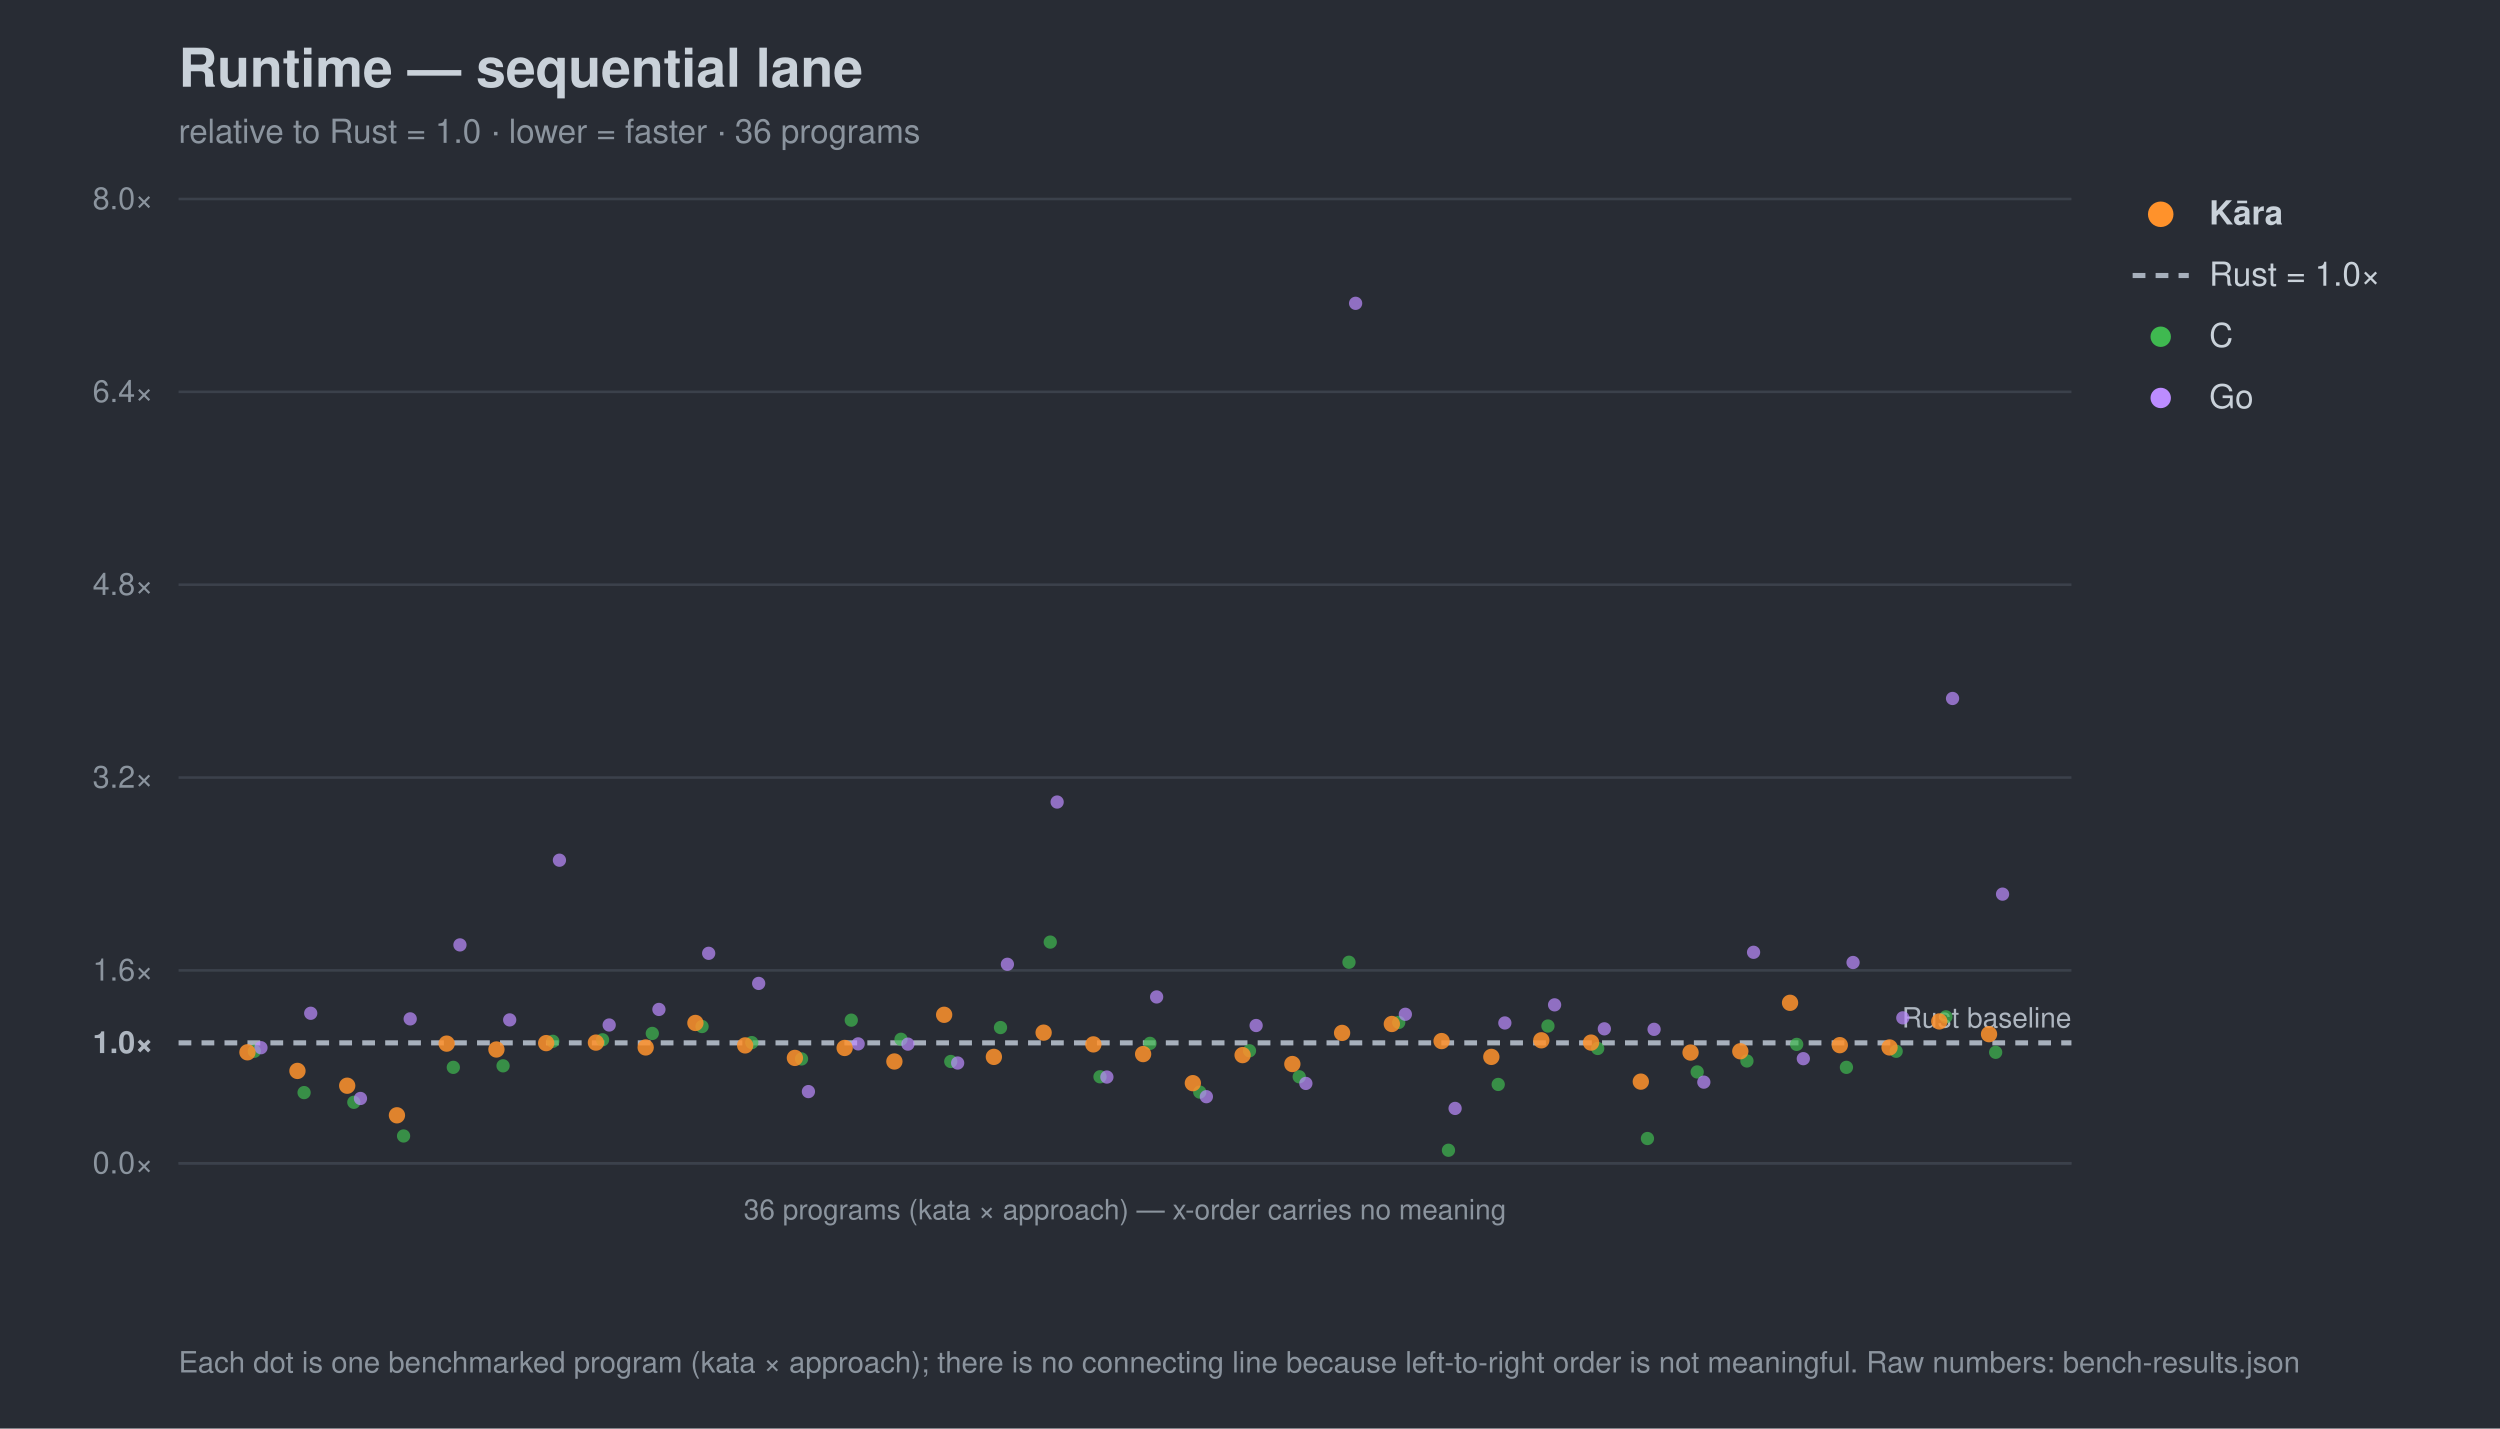
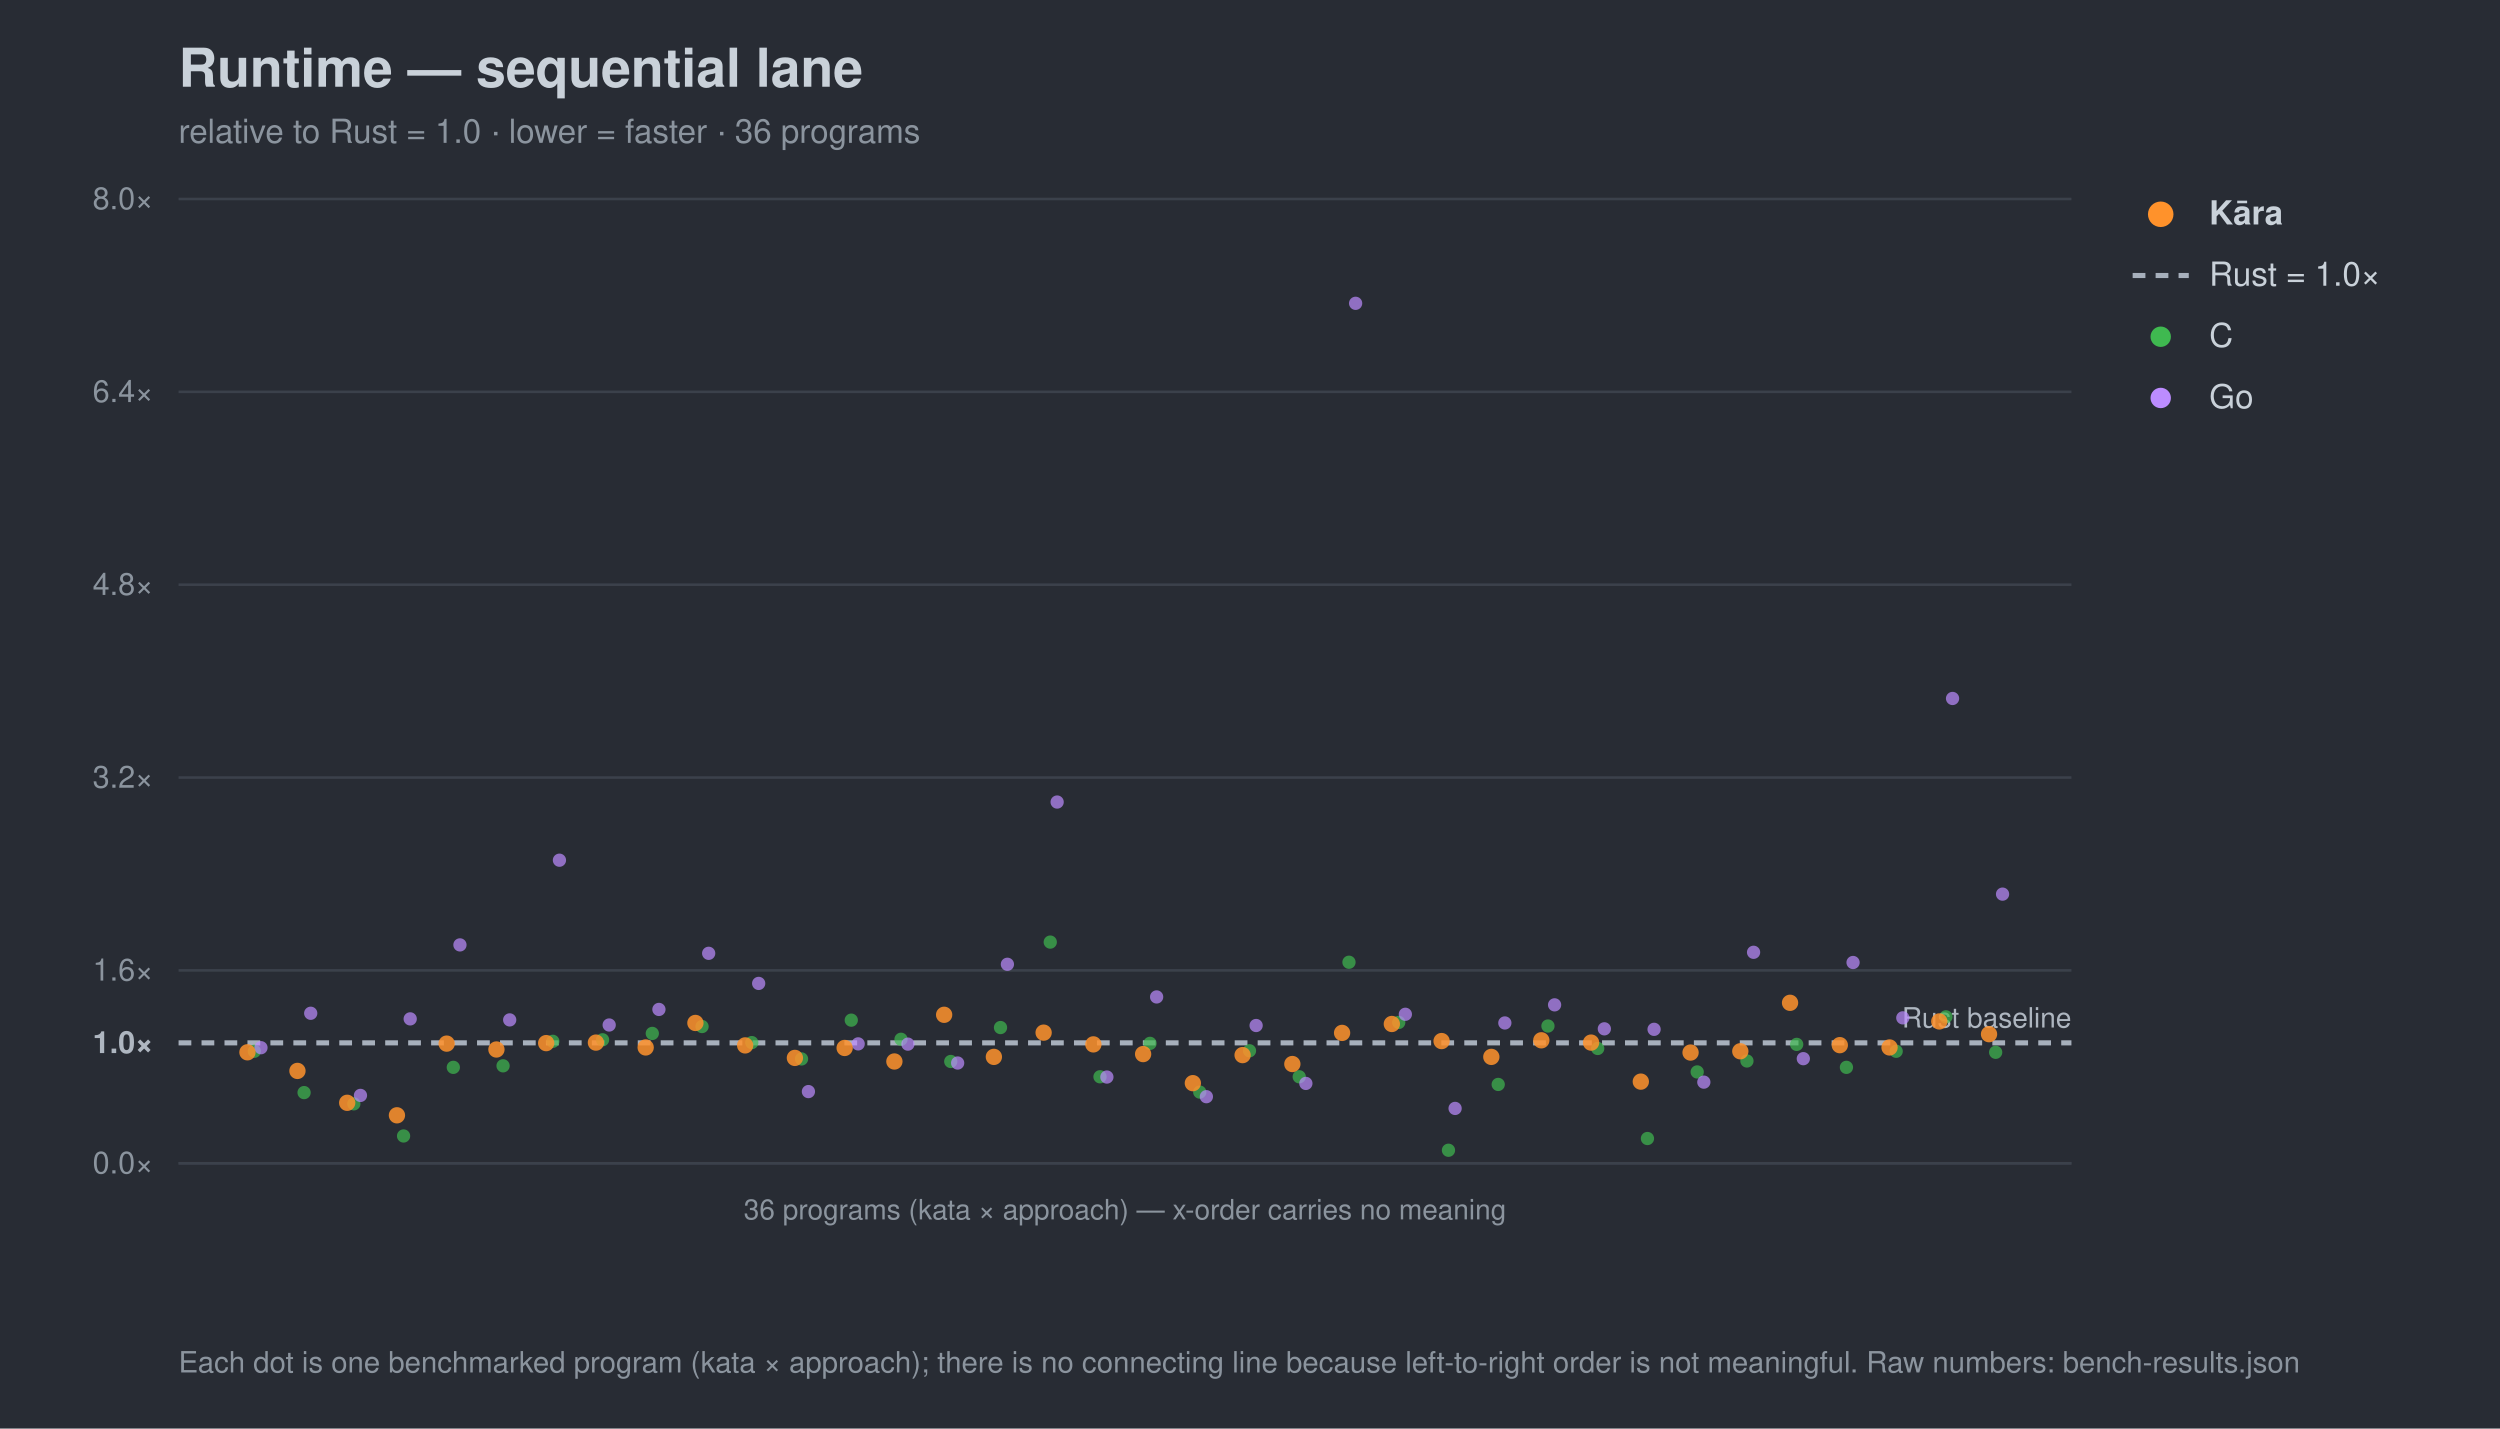
<svg xmlns="http://www.w3.org/2000/svg" width="980" height="560" viewBox="0 0 980 560" font-family="-apple-system,Segoe UI,Helvetica,Arial,sans-serif">
  <rect width="980" height="560" fill="#282c34" />
  <text x="70" y="34" font-size="21" font-weight="700" fill="#c9d1d9">Runtime — sequential lane</text>
  <text x="70" y="56" font-size="13" fill="#8b949e">relative to Rust = 1.0 · lower = faster · 36 programs</text>
  <line x1="70" y1="456.0" x2="812" y2="456.0" stroke="#3b414b" stroke-width="1" />
  <text x="60" y="460.0" font-size="12" text-anchor="end" fill="#8b949e">0.0×</text>
  <line x1="70" y1="408.8" x2="812" y2="408.8" stroke="#a7b0bc" stroke-width="2" stroke-dasharray="5 4" />
  <text x="60" y="412.8" font-size="12" text-anchor="end" fill="#aeb6c0" font-weight="700">1.0×</text>
  <line x1="70" y1="380.4" x2="812" y2="380.4" stroke="#3b414b" stroke-width="1" />
  <text x="60" y="384.4" font-size="12" text-anchor="end" fill="#8b949e">1.6×</text>
  <line x1="70" y1="304.8" x2="812" y2="304.8" stroke="#3b414b" stroke-width="1" />
  <text x="60" y="308.8" font-size="12" text-anchor="end" fill="#8b949e">3.2×</text>
  <line x1="70" y1="229.2" x2="812" y2="229.2" stroke="#3b414b" stroke-width="1" />
  <text x="60" y="233.2" font-size="12" text-anchor="end" fill="#8b949e">4.8×</text>
  <line x1="70" y1="153.6" x2="812" y2="153.6" stroke="#3b414b" stroke-width="1" />
  <text x="60" y="157.6" font-size="12" text-anchor="end" fill="#8b949e">6.4×</text>
  <line x1="70" y1="78.0" x2="812" y2="78.0" stroke="#3b414b" stroke-width="1" />
  <text x="60" y="82.0" font-size="12" text-anchor="end" fill="#8b949e">8.0×</text>
  <text x="812" y="402.8" font-size="11" text-anchor="end" fill="#aeb6c0">Rust baseline</text>
  <line x1="70" y1="456" x2="812" y2="456" stroke="#3b414b" />
  <text x="441.0" y="478" font-size="11" text-anchor="middle" fill="#8b949e">36 programs (kata × approach) — x-order carries no meaning</text>
  <circle cx="99.7" cy="412.1" r="2.6" fill="#3fb950" opacity="0.7" />
  <circle cx="119.2" cy="428.3" r="2.6" fill="#3fb950" opacity="0.7" />
-   <circle cx="138.7" cy="432.1" r="2.6" fill="#3fb950" opacity="0.7" />
+   <circle cx="138.7" cy="432.7" r="2.6" fill="#3fb950" opacity="0.7" />
  <circle cx="158.2" cy="445.3" r="2.6" fill="#3fb950" opacity="0.7" />
  <circle cx="177.7" cy="418.4" r="2.6" fill="#3fb950" opacity="0.7" />
  <circle cx="197.2" cy="417.8" r="2.6" fill="#3fb950" opacity="0.7" />
  <circle cx="216.7" cy="408.2" r="2.6" fill="#3fb950" opacity="0.7" />
  <circle cx="236.2" cy="407.6" r="2.6" fill="#3fb950" opacity="0.7" />
  <circle cx="255.7" cy="405.1" r="2.6" fill="#3fb950" opacity="0.7" />
  <circle cx="275.2" cy="402.4" r="2.6" fill="#3fb950" opacity="0.7" />
  <circle cx="294.7" cy="408.7" r="2.6" fill="#3fb950" opacity="0.7" />
  <circle cx="314.2" cy="415.1" r="2.6" fill="#3fb950" opacity="0.7" />
  <circle cx="333.7" cy="399.9" r="2.6" fill="#3fb950" opacity="0.7" />
  <circle cx="353.2" cy="407.4" r="2.6" fill="#3fb950" opacity="0.7" />
  <circle cx="372.7" cy="416.1" r="2.6" fill="#3fb950" opacity="0.7" />
  <circle cx="392.2" cy="402.8" r="2.6" fill="#3fb950" opacity="0.7" />
  <circle cx="411.7" cy="369.3" r="2.6" fill="#3fb950" opacity="0.7" />
  <circle cx="431.2" cy="422.1" r="2.6" fill="#3fb950" opacity="0.7" />
  <circle cx="450.8" cy="409.0" r="2.6" fill="#3fb950" opacity="0.7" />
  <circle cx="470.3" cy="428.1" r="2.6" fill="#3fb950" opacity="0.7" />
  <circle cx="489.8" cy="411.9" r="2.6" fill="#3fb950" opacity="0.7" />
  <circle cx="509.3" cy="422.1" r="2.6" fill="#3fb950" opacity="0.7" />
  <circle cx="528.8" cy="377.2" r="2.6" fill="#3fb950" opacity="0.7" />
  <circle cx="548.3" cy="400.8" r="2.6" fill="#3fb950" opacity="0.7" />
  <circle cx="567.8" cy="450.9" r="2.6" fill="#3fb950" opacity="0.7" />
  <circle cx="587.3" cy="425.1" r="2.6" fill="#3fb950" opacity="0.7" />
  <circle cx="606.8" cy="402.2" r="2.6" fill="#3fb950" opacity="0.7" />
  <circle cx="626.3" cy="411.0" r="2.6" fill="#3fb950" opacity="0.7" />
  <circle cx="645.8" cy="446.3" r="2.6" fill="#3fb950" opacity="0.7" />
  <circle cx="665.3" cy="420.2" r="2.6" fill="#3fb950" opacity="0.7" />
  <circle cx="684.8" cy="415.9" r="2.6" fill="#3fb950" opacity="0.7" />
  <circle cx="704.3" cy="409.4" r="2.6" fill="#3fb950" opacity="0.7" />
  <circle cx="723.8" cy="418.4" r="2.6" fill="#3fb950" opacity="0.7" />
  <circle cx="743.3" cy="412.1" r="2.6" fill="#3fb950" opacity="0.7" />
  <circle cx="762.8" cy="398.6" r="2.6" fill="#3fb950" opacity="0.7" />
  <circle cx="782.3" cy="412.5" r="2.6" fill="#3fb950" opacity="0.7" />
  <circle cx="102.3" cy="410.7" r="2.6" fill="#bc8cff" opacity="0.7" />
  <circle cx="121.8" cy="397.2" r="2.6" fill="#bc8cff" opacity="0.7" />
-   <circle cx="141.3" cy="430.6" r="2.6" fill="#bc8cff" opacity="0.7" />
+   <circle cx="141.3" cy="429.4" r="2.6" fill="#bc8cff" opacity="0.7" />
  <circle cx="160.8" cy="399.4" r="2.6" fill="#bc8cff" opacity="0.7" />
  <circle cx="180.3" cy="370.4" r="2.6" fill="#bc8cff" opacity="0.7" />
  <circle cx="199.8" cy="399.8" r="2.6" fill="#bc8cff" opacity="0.7" />
  <circle cx="219.3" cy="337.2" r="2.6" fill="#bc8cff" opacity="0.7" />
  <circle cx="238.8" cy="401.8" r="2.6" fill="#bc8cff" opacity="0.7" />
  <circle cx="258.3" cy="395.7" r="2.6" fill="#bc8cff" opacity="0.7" />
  <circle cx="277.8" cy="373.7" r="2.6" fill="#bc8cff" opacity="0.7" />
  <circle cx="297.4" cy="385.5" r="2.6" fill="#bc8cff" opacity="0.7" />
  <circle cx="316.9" cy="427.9" r="2.6" fill="#bc8cff" opacity="0.7" />
  <circle cx="336.4" cy="409.2" r="2.6" fill="#bc8cff" opacity="0.7" />
  <circle cx="355.9" cy="409.3" r="2.6" fill="#bc8cff" opacity="0.7" />
  <circle cx="375.4" cy="416.7" r="2.6" fill="#bc8cff" opacity="0.7" />
  <circle cx="394.9" cy="378.0" r="2.6" fill="#bc8cff" opacity="0.7" />
  <circle cx="414.4" cy="314.4" r="2.6" fill="#bc8cff" opacity="0.7" />
  <circle cx="433.9" cy="422.2" r="2.6" fill="#bc8cff" opacity="0.7" />
  <circle cx="453.4" cy="390.8" r="2.6" fill="#bc8cff" opacity="0.7" />
  <circle cx="472.9" cy="429.9" r="2.6" fill="#bc8cff" opacity="0.7" />
  <circle cx="492.4" cy="402.0" r="2.6" fill="#bc8cff" opacity="0.7" />
  <circle cx="511.9" cy="424.7" r="2.6" fill="#bc8cff" opacity="0.7" />
  <circle cx="531.4" cy="118.9" r="2.6" fill="#bc8cff" opacity="0.7" />
  <circle cx="550.9" cy="397.6" r="2.6" fill="#bc8cff" opacity="0.7" />
  <circle cx="570.4" cy="434.5" r="2.6" fill="#bc8cff" opacity="0.7" />
  <circle cx="589.9" cy="401.0" r="2.6" fill="#bc8cff" opacity="0.7" />
  <circle cx="609.4" cy="393.9" r="2.6" fill="#bc8cff" opacity="0.7" />
  <circle cx="628.9" cy="403.3" r="2.6" fill="#bc8cff" opacity="0.7" />
  <circle cx="648.4" cy="403.5" r="2.6" fill="#bc8cff" opacity="0.7" />
  <circle cx="667.9" cy="424.2" r="2.6" fill="#bc8cff" opacity="0.7" />
  <circle cx="687.4" cy="373.3" r="2.6" fill="#bc8cff" opacity="0.7" />
  <circle cx="706.9" cy="415.0" r="2.6" fill="#bc8cff" opacity="0.7" />
  <circle cx="726.4" cy="377.3" r="2.6" fill="#bc8cff" opacity="0.7" />
  <circle cx="745.9" cy="399.0" r="2.6" fill="#bc8cff" opacity="0.7" />
  <circle cx="765.4" cy="273.8" r="2.6" fill="#bc8cff" opacity="0.7" />
  <circle cx="785.0" cy="350.5" r="2.6" fill="#bc8cff" opacity="0.7" />
  <circle cx="97.0" cy="412.5" r="3.2" fill="#ff922b" opacity="0.85" />
  <circle cx="116.6" cy="419.8" r="3.2" fill="#ff922b" opacity="0.85" />
-   <circle cx="136.1" cy="425.6" r="3.2" fill="#ff922b" opacity="0.85" />
+   <circle cx="136.1" cy="432.3" r="3.2" fill="#ff922b" opacity="0.85" />
  <circle cx="155.6" cy="437.2" r="3.2" fill="#ff922b" opacity="0.85" />
  <circle cx="175.1" cy="409.1" r="3.2" fill="#ff922b" opacity="0.85" />
  <circle cx="194.6" cy="411.4" r="3.2" fill="#ff922b" opacity="0.85" />
  <circle cx="214.1" cy="408.9" r="3.2" fill="#ff922b" opacity="0.85" />
  <circle cx="233.6" cy="408.7" r="3.2" fill="#ff922b" opacity="0.85" />
  <circle cx="253.1" cy="410.6" r="3.2" fill="#ff922b" opacity="0.85" />
  <circle cx="272.6" cy="401.0" r="3.2" fill="#ff922b" opacity="0.85" />
  <circle cx="292.1" cy="409.8" r="3.2" fill="#ff922b" opacity="0.85" />
  <circle cx="311.6" cy="414.7" r="3.2" fill="#ff922b" opacity="0.85" />
  <circle cx="331.1" cy="410.8" r="3.2" fill="#ff922b" opacity="0.85" />
  <circle cx="350.6" cy="416.1" r="3.2" fill="#ff922b" opacity="0.85" />
  <circle cx="370.1" cy="397.8" r="3.2" fill="#ff922b" opacity="0.85" />
  <circle cx="389.6" cy="414.3" r="3.2" fill="#ff922b" opacity="0.85" />
  <circle cx="409.1" cy="404.8" r="3.2" fill="#ff922b" opacity="0.85" />
  <circle cx="428.6" cy="409.4" r="3.2" fill="#ff922b" opacity="0.85" />
  <circle cx="448.1" cy="413.2" r="3.2" fill="#ff922b" opacity="0.85" />
  <circle cx="467.6" cy="424.6" r="3.2" fill="#ff922b" opacity="0.85" />
  <circle cx="487.1" cy="413.6" r="3.2" fill="#ff922b" opacity="0.85" />
  <circle cx="506.6" cy="417.1" r="3.2" fill="#ff922b" opacity="0.85" />
  <circle cx="526.1" cy="404.9" r="3.2" fill="#ff922b" opacity="0.85" />
  <circle cx="545.6" cy="401.4" r="3.2" fill="#ff922b" opacity="0.85" />
  <circle cx="565.1" cy="408.1" r="3.2" fill="#ff922b" opacity="0.85" />
  <circle cx="584.6" cy="414.3" r="3.2" fill="#ff922b" opacity="0.85" />
  <circle cx="604.2" cy="407.8" r="3.2" fill="#ff922b" opacity="0.85" />
  <circle cx="623.7" cy="408.7" r="3.2" fill="#ff922b" opacity="0.85" />
  <circle cx="643.2" cy="424.0" r="3.2" fill="#ff922b" opacity="0.85" />
  <circle cx="662.7" cy="412.6" r="3.2" fill="#ff922b" opacity="0.85" />
  <circle cx="682.2" cy="412.1" r="3.2" fill="#ff922b" opacity="0.85" />
  <circle cx="701.7" cy="393.1" r="3.2" fill="#ff922b" opacity="0.85" />
  <circle cx="721.2" cy="409.7" r="3.2" fill="#ff922b" opacity="0.85" />
  <circle cx="740.7" cy="410.6" r="3.2" fill="#ff922b" opacity="0.85" />
  <circle cx="760.2" cy="400.4" r="3.2" fill="#ff922b" opacity="0.85" />
  <circle cx="779.7" cy="405.4" r="3.2" fill="#ff922b" opacity="0.85" />
  <circle cx="847" cy="84" r="5" fill="#ff922b" />
  <text x="866" y="88" font-size="13" fill="#c9d1d9" font-weight="700">Kāra</text>
  <line x1="836" y1="108" x2="858" y2="108" stroke="#a7b0bc" stroke-width="2" stroke-dasharray="5 4" />
  <text x="866" y="112" font-size="13" fill="#c9d1d9" font-weight="400">Rust = 1.0×</text>
  <circle cx="847" cy="132" r="4" fill="#3fb950" />
  <text x="866" y="136" font-size="13" fill="#c9d1d9" font-weight="400">C</text>
  <circle cx="847" cy="156" r="4" fill="#bc8cff" />
  <text x="866" y="160" font-size="13" fill="#c9d1d9" font-weight="400">Go</text>
  <text x="70" y="538" font-size="11.5" fill="#8b949e">Each dot is one benchmarked program (kata × approach); there is no connecting line because left-to-right order is not meaningful. Raw numbers: bench-results.json</text>
</svg>
